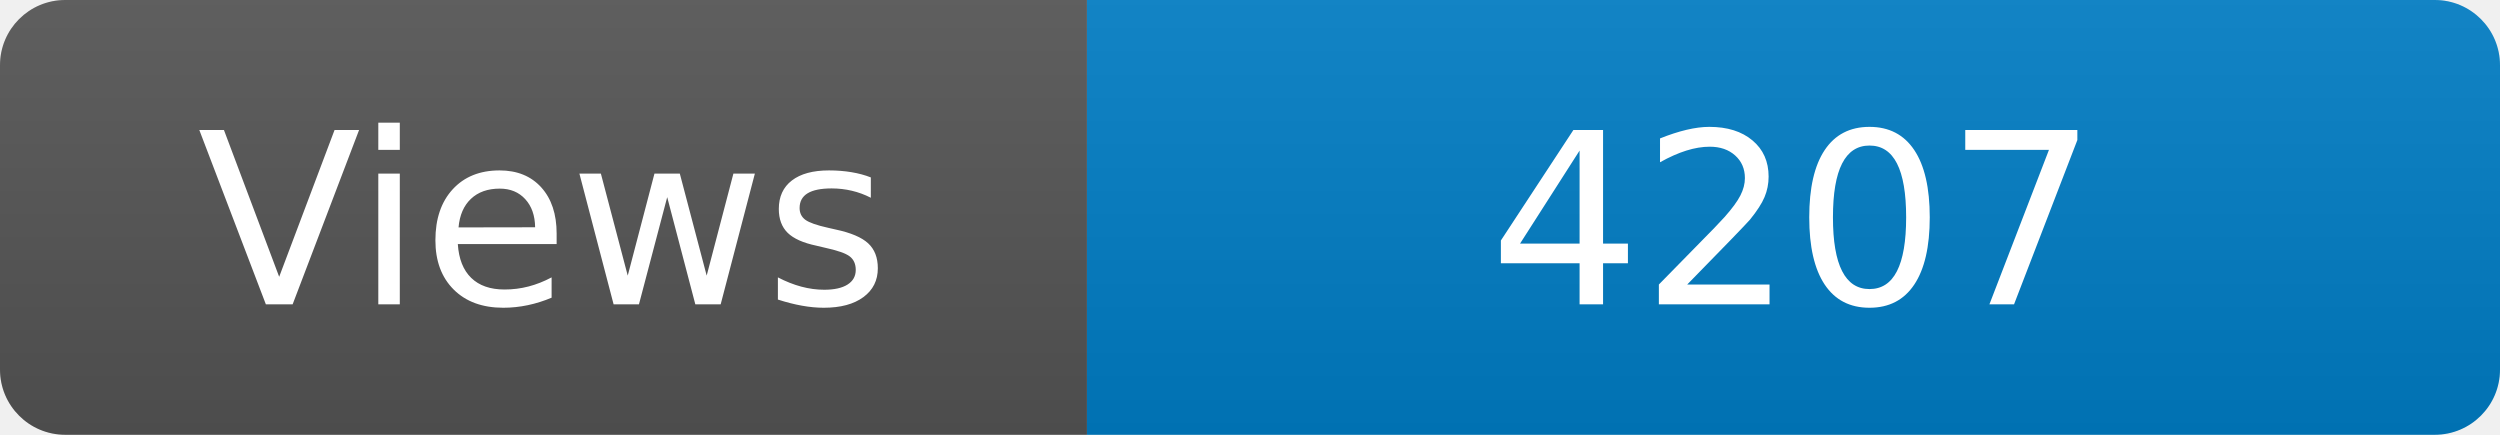
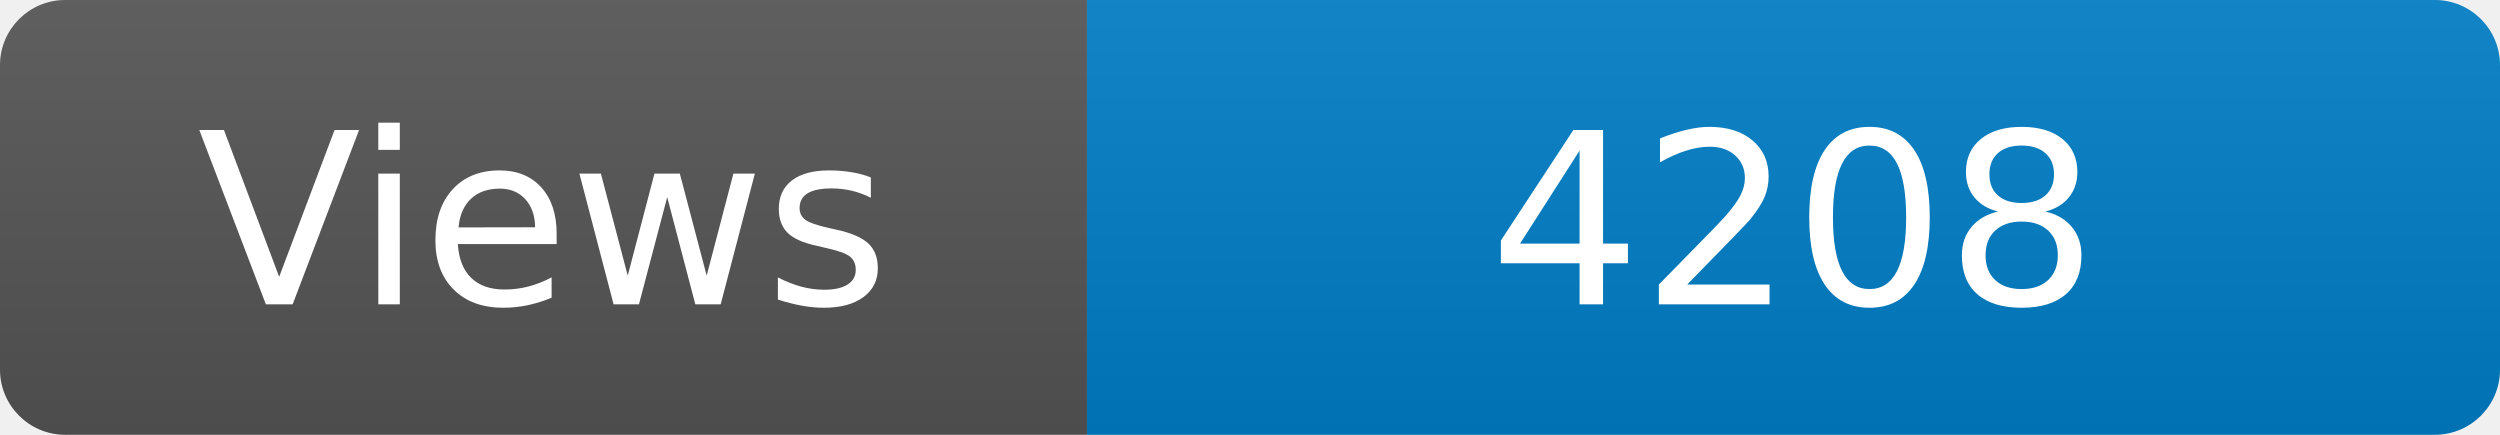
<svg xmlns="http://www.w3.org/2000/svg" width="115" height="20" role="img" aria-label="Maintained?: yes">
  <linearGradient id="s" x2="0" y2="100%">
    <stop offset="0" stop-color="#bbb" stop-opacity=".1" />
    <stop offset="1" stop-opacity=".1" />
  </linearGradient>
  <clipPath id="r">
    <rect width="115" height="20" rx="3" fill="#fff" />
  </clipPath>
  <g clip-path="url(#r)">
    <rect width="50" height="20" fill="#555" />
    <rect x="50" width="160" height="20" fill="#007ec6" />
    <rect width="115" height="20" fill="url(#s)" />
  </g>
  <g fill="#fff" text-anchor="middle" font-family="Verdana,Geneva,DejaVu Sans,sans-serif" font-size="110">
    <text x="250" y="140" transform="scale(.1)" fill="#fff">Views</text>
-     <text x="825" y="140" transform="scale(.1)" fill="#fff">4207</text>
+     <text x="825" y="140" transform="scale(.1)" fill="#fff">4208</text>
  </g>
</svg>
